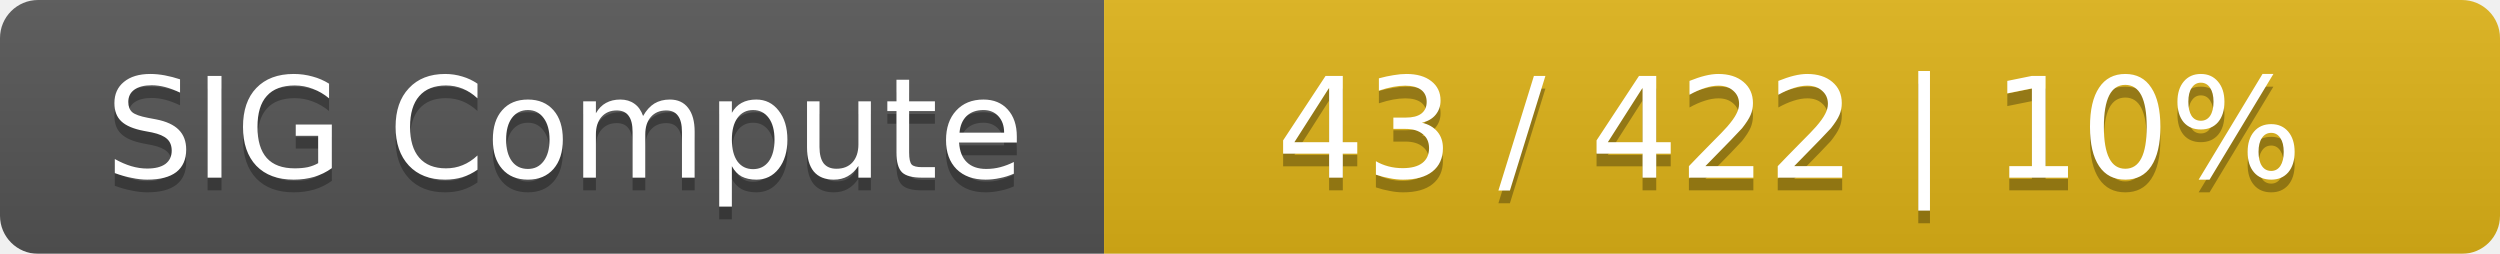
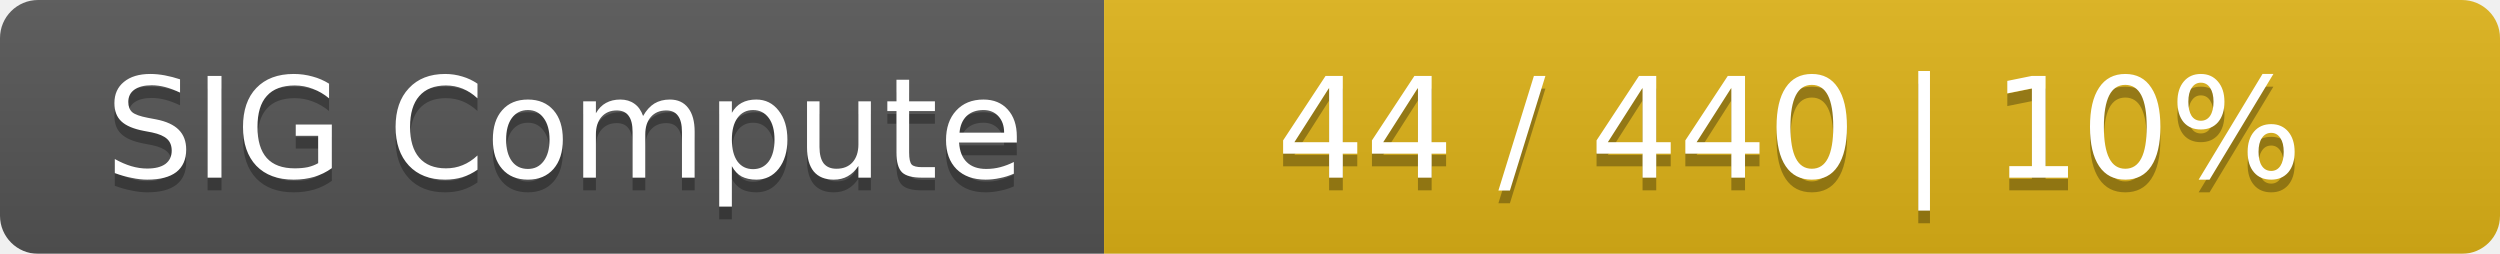
<svg xmlns="http://www.w3.org/2000/svg" width="197" height="20">
  <linearGradient id="smooth" x2="0" y2="100%">
    <stop offset="0" stop-color="#bbb" stop-opacity=".1" />
    <stop offset="1" stop-opacity=".1" />
  </linearGradient>
  <mask id="round">
    <rect width="197" height="20" rx="3" fill="#fff" />
  </mask>
  <g mask="url(#round)">
    <rect width="87" height="20" fill="#555" />
    <rect x="87" width="110" height="20" fill="#dfb317" />
    <rect width="197" height="20" fill="url(#smooth)" />
  </g>
  <g fill="#fff" text-anchor="middle" font-family="DejaVu Sans,Verdana,Geneva,sans-serif" font-size="11">
    <text x="44.5" y="15" fill="#010101" fill-opacity=".3">SIG Compute</text>
    <text x="44.5" y="14">SIG Compute</text>
-     <text x="141" y="15" fill="#010101" fill-opacity=".3">43 / 422    |    10%</text>
-     <text x="141" y="14">43 / 422    |    10%</text>
+     <text x="141" y="15" fill="#010101" fill-opacity=".3">44 / 440    |    10%</text>
+     <text x="141" y="14">44 / 440    |    10%</text>
  </g>
</svg>
